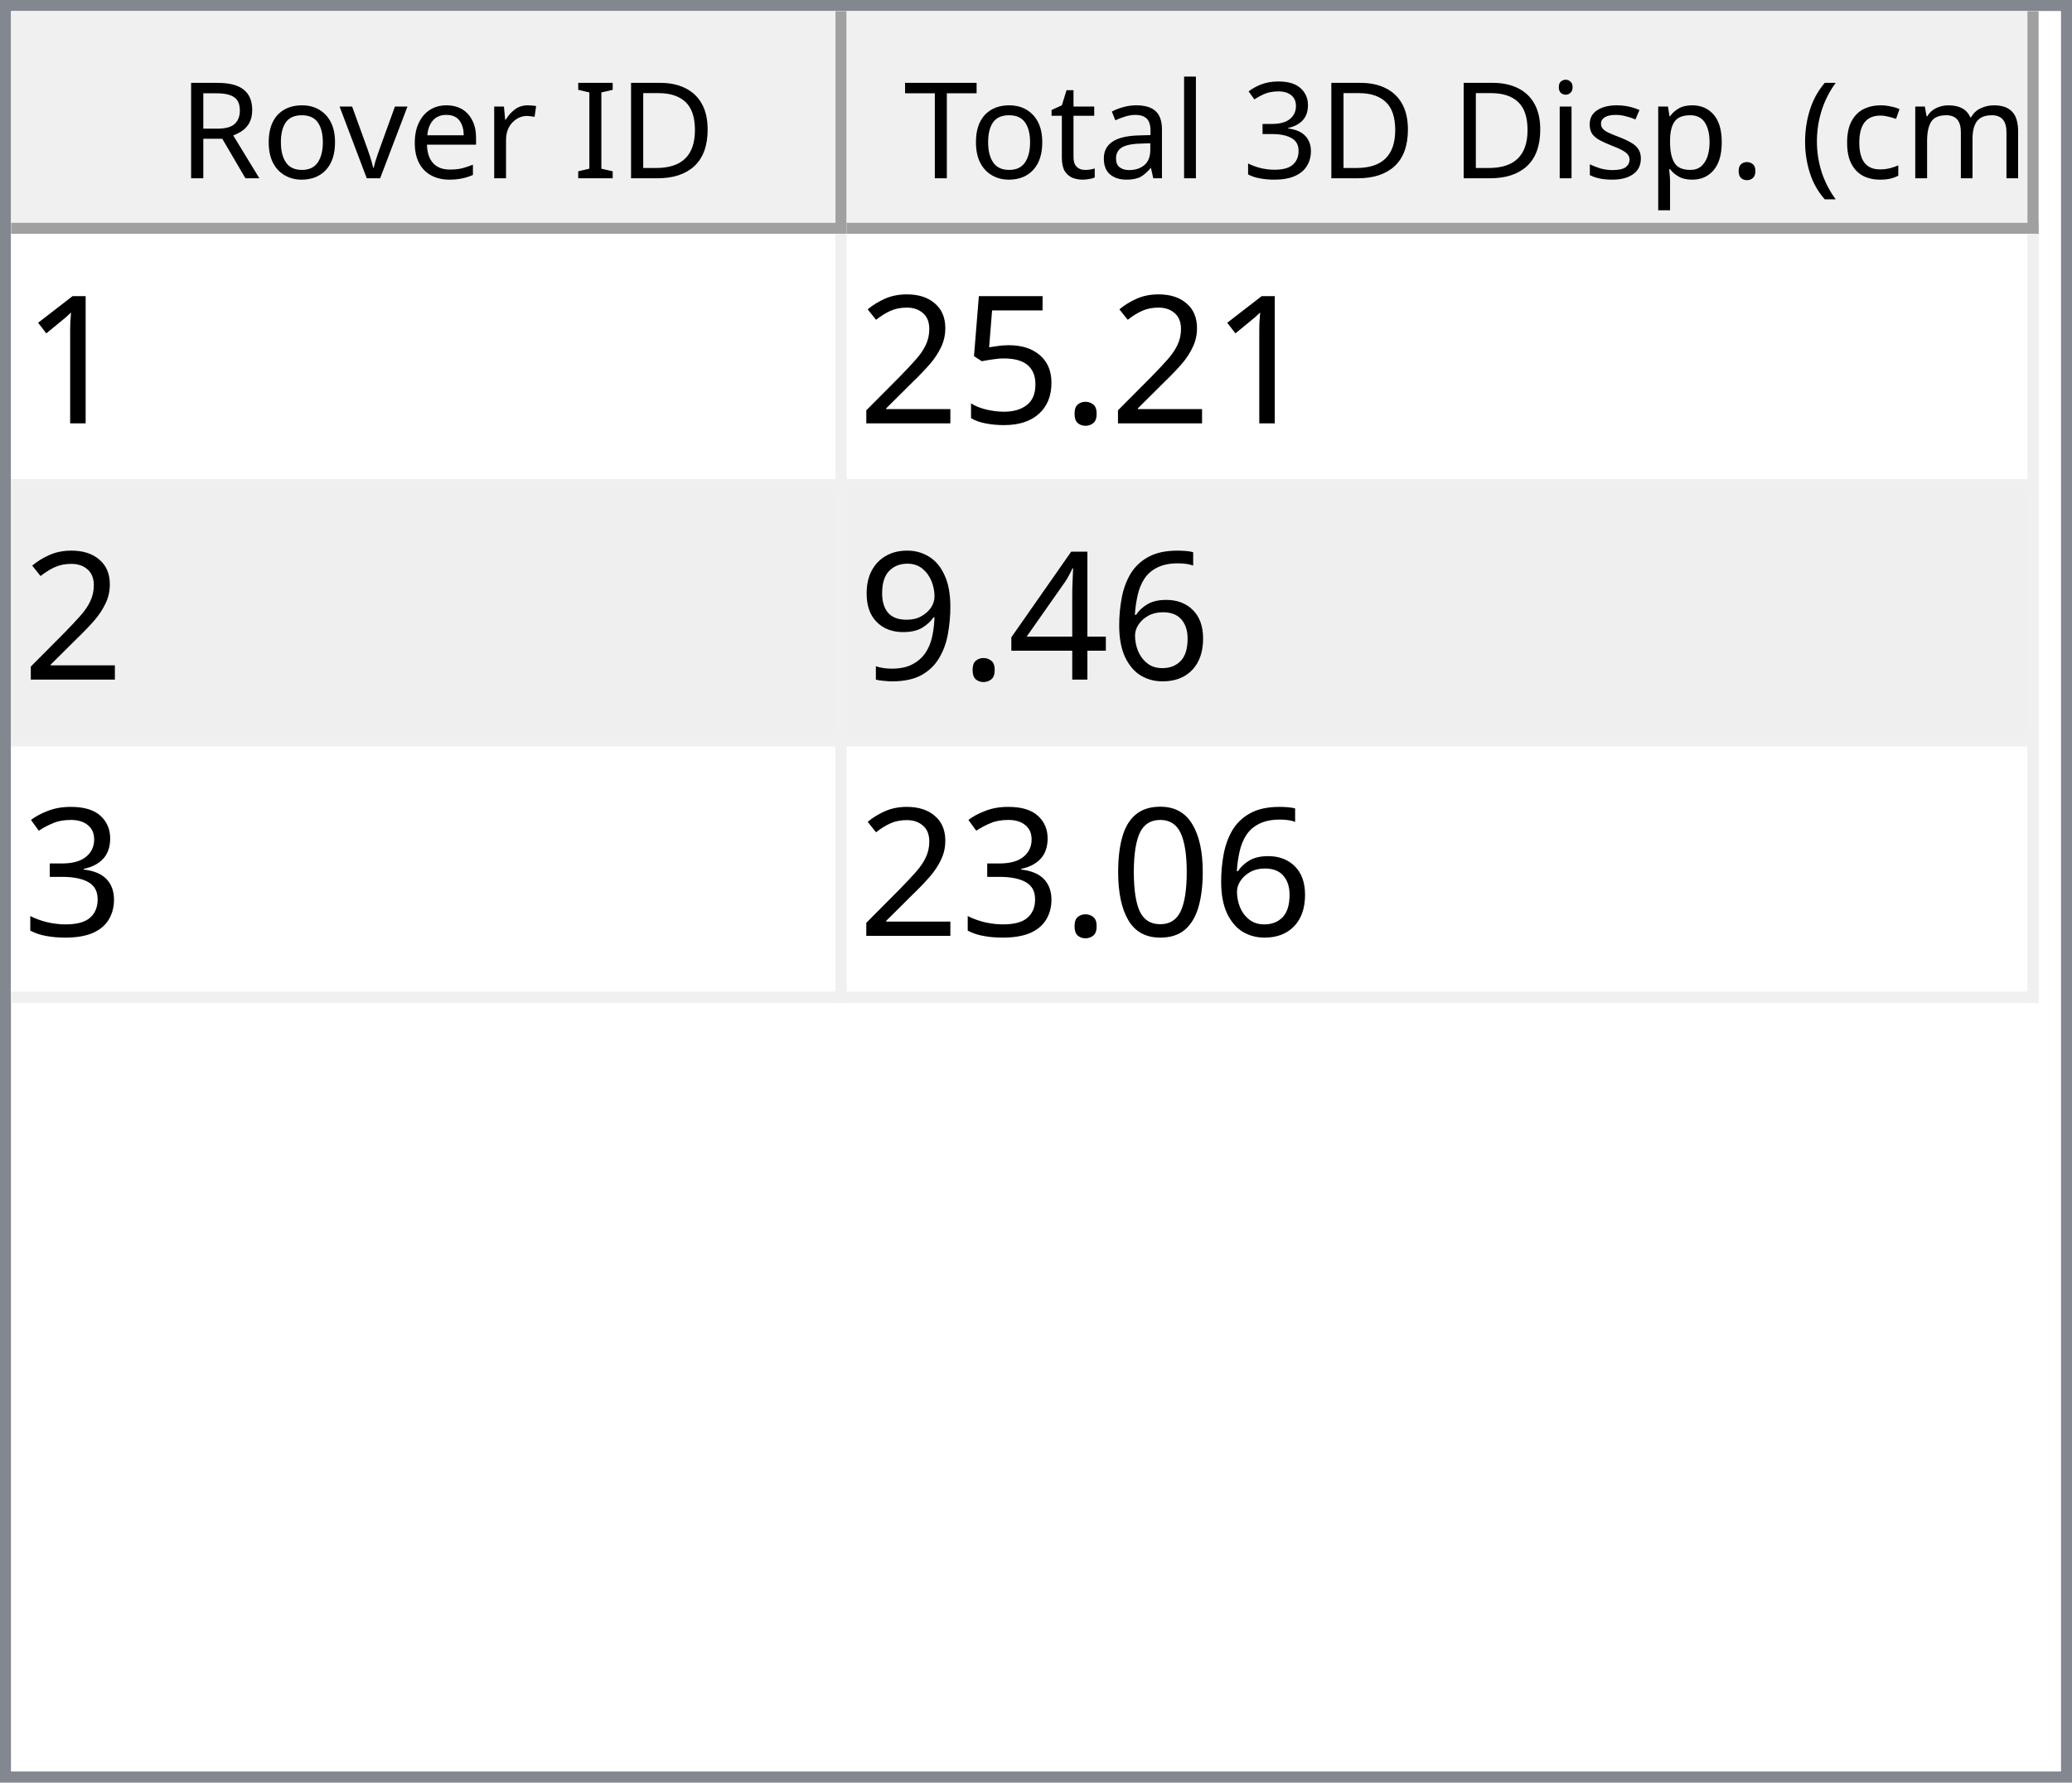
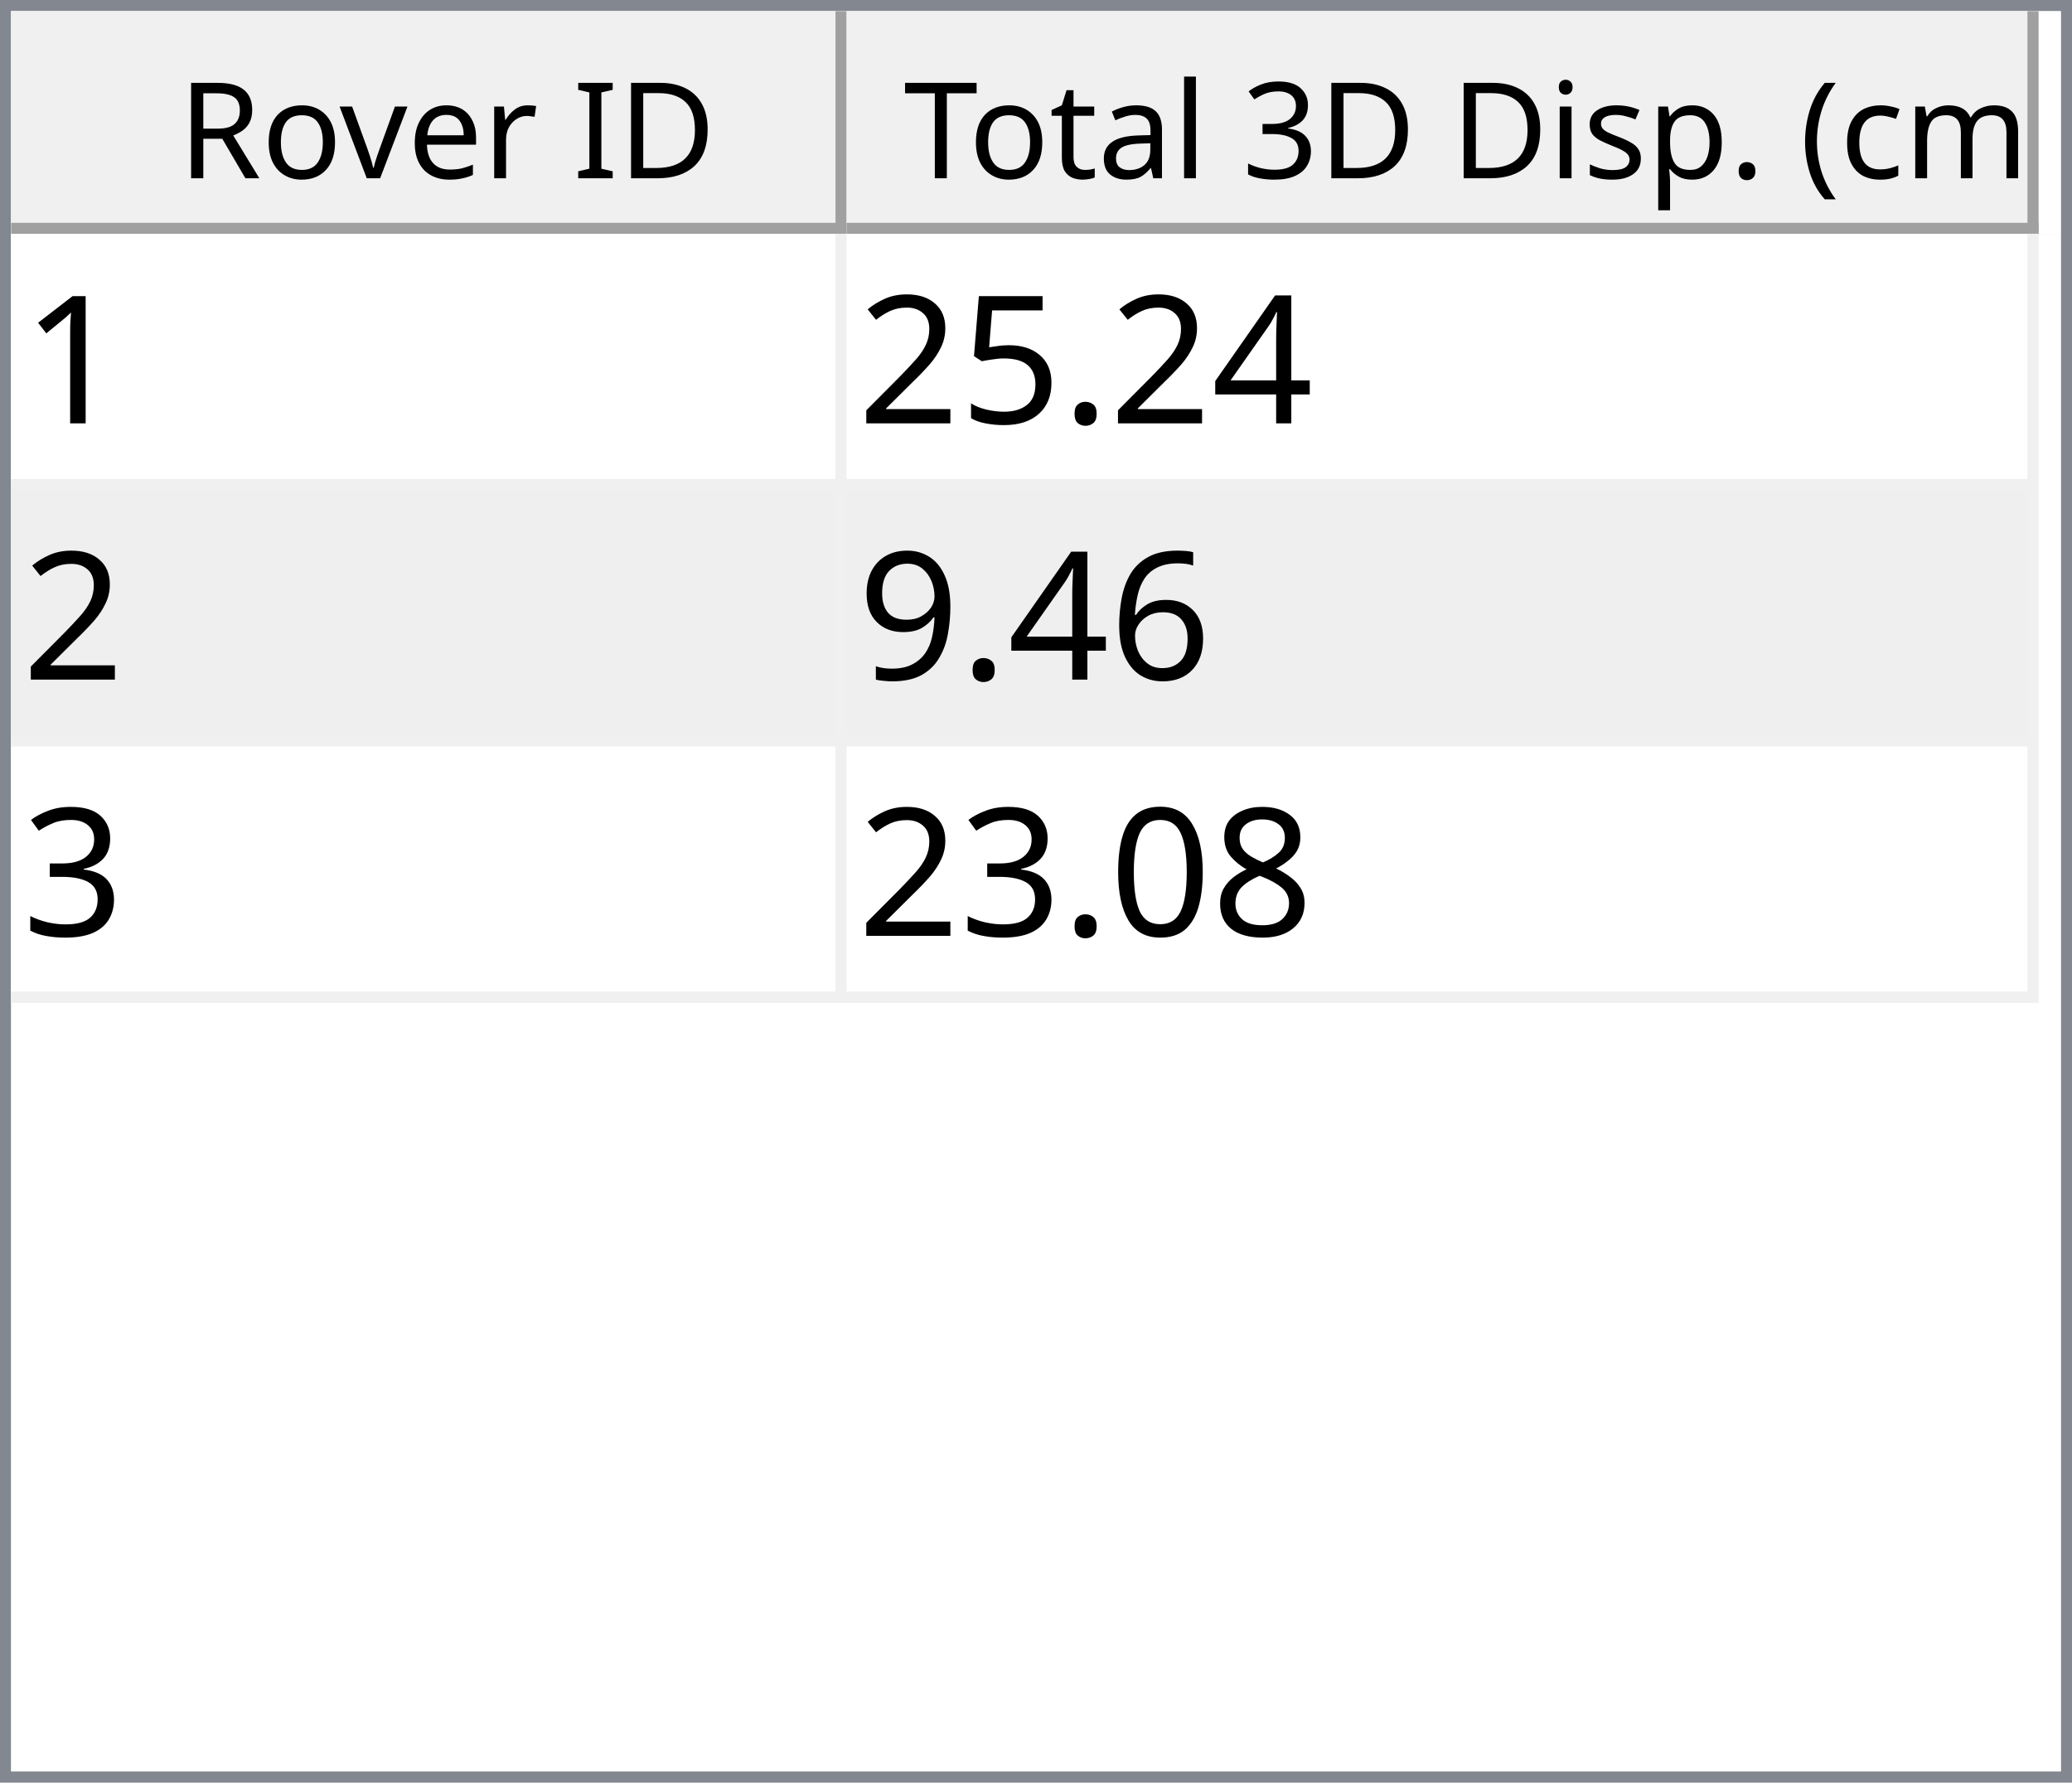
<svg xmlns="http://www.w3.org/2000/svg" style="fill-opacity:1; color-rendering:auto; color-interpolation:auto; text-rendering:auto; stroke:black; stroke-linecap:square; stroke-miterlimit:10; shape-rendering:auto; stroke-opacity:1; fill:black; stroke-dasharray:none; font-weight:normal; stroke-width:1; font-family:'Dialog'; font-style:normal; stroke-linejoin:miter; font-size:12px; stroke-dashoffset:0; image-rendering:auto;" width="186" height="160">
  <defs id="genericDefs" />
  <g>
    <defs id="defs1">
      <clipPath clipPathUnits="userSpaceOnUse" id="clipPath1">
        <path d="M0 0 L186 0 L186 160 L0 160 L0 0 Z" />
      </clipPath>
      <clipPath clipPathUnits="userSpaceOnUse" id="clipPath2">
        <path d="M0 0 L0 160 L186 160 L186 0 Z" />
      </clipPath>
      <clipPath clipPathUnits="userSpaceOnUse" id="clipPath3">
        <path d="M0 0 L0 20 L184 20 L184 0 Z" />
      </clipPath>
      <clipPath clipPathUnits="userSpaceOnUse" id="clipPath4">
        <path d="M0 0 L0 20 L75 20 L75 0 Z" />
      </clipPath>
      <clipPath clipPathUnits="userSpaceOnUse" id="clipPath5">
        <path d="M1 1 L1 19 L74 19 L74 1 Z" />
      </clipPath>
      <clipPath clipPathUnits="userSpaceOnUse" id="clipPath6">
        <path d="M0 0 L0 18 L73 18 L73 0 Z" />
      </clipPath>
      <clipPath clipPathUnits="userSpaceOnUse" id="clipPath7">
        <path d="M-0.5 -0.5 L-0.5 19.5 L74.5 19.5 L74.5 -0.5 Z" />
      </clipPath>
      <clipPath clipPathUnits="userSpaceOnUse" id="clipPath8">
        <path d="M0 0 L0 20 L107 20 L107 0 Z" />
      </clipPath>
      <clipPath clipPathUnits="userSpaceOnUse" id="clipPath9">
        <path d="M1 1 L1 19 L106 19 L106 1 Z" />
      </clipPath>
      <clipPath clipPathUnits="userSpaceOnUse" id="clipPath10">
        <path d="M0 0 L0 18 L105 18 L105 0 Z" />
      </clipPath>
      <clipPath clipPathUnits="userSpaceOnUse" id="clipPath11">
        <path d="M-0.5 -0.5 L-0.5 19.5 L106.5 19.5 L106.5 -0.5 Z" />
      </clipPath>
      <clipPath clipPathUnits="userSpaceOnUse" id="clipPath12">
        <path d="M0 0 L0 138 L184 138 L184 0 Z" />
      </clipPath>
      <clipPath clipPathUnits="userSpaceOnUse" id="clipPath13">
        <path d="M0 0 L0 69 L182 69 L182 0 Z" />
      </clipPath>
      <clipPath clipPathUnits="userSpaceOnUse" id="clipPath14">
        <path d="M-0.5 -0.5 L-0.5 68.5 L181.5 68.5 L181.5 -0.5 Z" />
      </clipPath>
      <clipPath clipPathUnits="userSpaceOnUse" id="clipPath15">
        <path d="M0 0 L0 22 L74 22 L74 0 Z" />
      </clipPath>
      <clipPath clipPathUnits="userSpaceOnUse" id="clipPath16">
        <path d="M0 0 L0 22 L106 22 L106 0 Z" />
      </clipPath>
      <font horiz-adv-x="64.551" id="font1">
        <font-face ascent="107.91" descent="25.098" units-per-em="100" style="font-style:normal; font-family:Segoe UI; font-weight:normal;" />
        <missing-glyph horiz-adv-x="64.551" d="M8.109 0 L8.109 68.266 L56.453 68.266 L56.453 0 L8.109 0 ZM15.328 7.234 L49.219 7.234 L49.219 61.031 L15.328 61.031 L15.328 7.234 Z" />
        <glyph unicode="D" horiz-adv-x="70.117" d="M9.188 0 L9.188 70.016 L28.516 70.016 Q65.531 70.016 65.531 35.891 Q65.531 19.672 55.25 9.836 Q44.969 0 27.734 0 L9.188 0 ZM17.391 62.594 L17.391 7.422 L27.828 7.422 Q41.609 7.422 49.273 14.797 Q56.938 22.172 56.938 35.688 Q56.938 62.594 28.328 62.594 L17.391 62.594 Z" />
        <glyph unicode="I" horiz-adv-x="26.611" d="M17.391 0 L9.188 0 L9.188 70.016 L17.391 70.016 L17.391 0 Z" />
        <glyph unicode=" " horiz-adv-x="27.393" d="" />
        <glyph unicode="r" horiz-adv-x="34.766" d="M34.188 41.891 Q32.078 43.5 28.125 43.5 Q23 43.5 19.555 38.672 Q16.109 33.844 16.109 25.484 L16.109 0 L8.109 0 L8.109 50 L16.109 50 L16.109 39.703 L16.312 39.703 Q18.016 44.969 21.531 47.922 Q25.047 50.875 29.391 50.875 Q32.516 50.875 34.188 50.203 L34.188 41.891 Z" />
        <glyph unicode="e" horiz-adv-x="52.295" d="M48.297 23 L12.984 23 Q13.188 14.656 17.484 10.109 Q21.781 5.562 29.297 5.562 Q37.75 5.562 44.828 11.141 L44.828 3.609 Q38.234 -1.172 27.391 -1.172 Q16.797 -1.172 10.742 5.641 Q4.688 12.453 4.688 24.812 Q4.688 36.469 11.305 43.82 Q17.922 51.172 27.734 51.172 Q37.547 51.172 42.922 44.828 Q48.297 38.484 48.297 27.203 L48.297 23 ZM40.094 29.781 Q40.047 36.719 36.75 40.578 Q33.453 44.438 27.594 44.438 Q21.922 44.438 17.969 40.383 Q14.016 36.328 13.094 29.781 L40.094 29.781 Z" />
        <glyph unicode="v" horiz-adv-x="47.9" d="M47.406 50 L27.484 0 L19.625 0 L0.688 50 L9.469 50 L22.172 13.672 Q23.578 9.672 23.922 6.688 L24.125 6.688 Q24.609 10.453 25.688 13.484 L38.969 50 L47.406 50 Z" />
        <glyph unicode="o" horiz-adv-x="58.594" d="M29 -1.172 Q17.922 -1.172 11.305 5.836 Q4.688 12.844 4.688 24.422 Q4.688 37.016 11.57 44.094 Q18.453 51.172 30.172 51.172 Q41.359 51.172 47.633 44.289 Q53.906 37.406 53.906 25.203 Q53.906 13.234 47.141 6.031 Q40.375 -1.172 29 -1.172 ZM29.594 44.438 Q21.875 44.438 17.383 39.188 Q12.891 33.938 12.891 24.703 Q12.891 15.828 17.43 10.695 Q21.969 5.562 29.594 5.562 Q37.359 5.562 41.531 10.594 Q45.703 15.625 45.703 24.906 Q45.703 34.281 41.531 39.359 Q37.359 44.438 29.594 44.438 Z" />
        <glyph unicode="R" horiz-adv-x="59.814" d="M59.375 0 L49.609 0 L37.891 19.625 Q36.281 22.359 34.766 24.289 Q33.25 26.219 31.664 27.438 Q30.078 28.656 28.25 29.219 Q26.422 29.781 24.125 29.781 L17.391 29.781 L17.391 0 L9.188 0 L9.188 70.016 L30.078 70.016 Q34.672 70.016 38.555 68.867 Q42.438 67.719 45.289 65.375 Q48.141 63.031 49.758 59.547 Q51.375 56.062 51.375 51.375 Q51.375 47.703 50.273 44.656 Q49.172 41.609 47.148 39.211 Q45.125 36.812 42.266 35.133 Q39.406 33.453 35.844 32.516 L35.844 32.328 Q37.594 31.547 38.891 30.547 Q40.188 29.547 41.359 28.18 Q42.531 26.812 43.68 25.078 Q44.828 23.344 46.234 21.047 L59.375 0 ZM17.391 62.594 L17.391 37.203 L28.516 37.203 Q31.594 37.203 34.203 38.133 Q36.812 39.062 38.719 40.797 Q40.625 42.531 41.703 45.047 Q42.781 47.562 42.781 50.688 Q42.781 56.297 39.141 59.445 Q35.5 62.594 28.609 62.594 L17.391 62.594 Z" />
        <glyph unicode=")" horiz-adv-x="30.176" d="M8.297 -15.922 L1.172 -15.922 Q16.406 2.344 16.406 26.812 Q16.406 51.469 1.078 70.016 L8.297 70.016 Q23.531 52.156 23.531 26.703 Q23.531 1.375 8.297 -15.922 Z" />
        <glyph unicode="m" horiz-adv-x="86.133" d="M79.109 0 L71.094 0 L71.094 28.719 Q71.094 37.016 68.531 40.727 Q65.969 44.438 59.906 44.438 Q54.781 44.438 51.195 39.75 Q47.609 35.062 47.609 28.516 L47.609 0 L39.594 0 L39.594 29.688 Q39.594 44.438 28.219 44.438 Q22.953 44.438 19.531 40.016 Q16.109 35.594 16.109 28.516 L16.109 0 L8.109 0 L8.109 50 L16.109 50 L16.109 42.094 L16.312 42.094 Q21.625 51.172 31.844 51.172 Q36.969 51.172 40.773 48.312 Q44.578 45.453 46 40.828 Q51.562 51.172 62.594 51.172 Q79.109 51.172 79.109 30.812 L79.109 0 Z" />
        <glyph unicode="c" horiz-adv-x="46.191" d="M42.188 2.297 Q36.422 -1.172 28.516 -1.172 Q17.828 -1.172 11.258 5.789 Q4.688 12.75 4.688 23.828 Q4.688 36.188 11.766 43.68 Q18.844 51.172 30.672 51.172 Q37.25 51.172 42.281 48.734 L42.281 40.531 Q36.719 44.438 30.375 44.438 Q22.703 44.438 17.797 38.945 Q12.891 33.453 12.891 24.516 Q12.891 15.719 17.508 10.641 Q22.125 5.562 29.891 5.562 Q36.422 5.562 42.188 9.906 L42.188 2.297 Z" />
        <glyph unicode="(" horiz-adv-x="30.176" d="M29.109 -15.922 L21.969 -15.922 Q6.844 1.375 6.844 26.703 Q6.844 52.156 21.969 70.016 L29.203 70.016 Q13.875 51.469 13.875 26.812 Q13.875 2.344 29.109 -15.922 Z" />
        <glyph unicode="." horiz-adv-x="21.68" d="M10.891 -1.078 Q8.641 -1.078 7.055 0.539 Q5.469 2.156 5.469 4.391 Q5.469 6.641 7.055 8.273 Q8.641 9.906 10.891 9.906 Q13.188 9.906 14.797 8.273 Q16.406 6.641 16.406 4.391 Q16.406 2.156 14.797 0.539 Q13.188 -1.078 10.891 -1.078 Z" />
        <glyph unicode="p" horiz-adv-x="58.789" d="M16.312 7.234 L16.109 7.234 L16.109 -23 L8.109 -23 L8.109 50 L16.109 50 L16.109 41.219 L16.312 41.219 Q22.219 51.172 33.594 51.172 Q43.266 51.172 48.688 44.461 Q54.109 37.75 54.109 26.469 Q54.109 13.922 48 6.375 Q41.891 -1.172 31.297 -1.172 Q21.578 -1.172 16.312 7.234 ZM16.109 27.391 L16.109 20.406 Q16.109 14.203 20.141 9.883 Q24.172 5.562 30.375 5.562 Q37.641 5.562 41.773 11.133 Q45.906 16.703 45.906 26.609 Q45.906 34.969 42.047 39.703 Q38.188 44.438 31.594 44.438 Q24.609 44.438 20.359 39.578 Q16.109 34.719 16.109 27.391 Z" />
        <glyph unicode="s" horiz-adv-x="42.432" d="M5.078 1.812 L5.078 10.406 Q11.625 5.562 19.484 5.562 Q30.031 5.562 30.031 12.594 Q30.031 14.594 29.125 15.992 Q28.219 17.391 26.68 18.461 Q25.141 19.531 23.07 20.383 Q21 21.234 18.609 22.172 Q15.281 23.484 12.766 24.828 Q10.25 26.172 8.57 27.859 Q6.891 29.547 6.031 31.695 Q5.172 33.844 5.172 36.719 Q5.172 40.234 6.789 42.945 Q8.406 45.656 11.086 47.484 Q13.766 49.312 17.211 50.242 Q20.656 51.172 24.312 51.172 Q30.812 51.172 35.938 48.922 L35.938 40.828 Q30.422 44.438 23.25 44.438 Q21 44.438 19.195 43.922 Q17.391 43.406 16.094 42.477 Q14.797 41.547 14.086 40.258 Q13.375 38.969 13.375 37.406 Q13.375 35.453 14.086 34.133 Q14.797 32.812 16.164 31.789 Q17.531 30.766 19.484 29.938 Q21.438 29.109 23.922 28.125 Q27.25 26.859 29.883 25.516 Q32.516 24.172 34.375 22.484 Q36.234 20.797 37.234 18.602 Q38.234 16.406 38.234 13.375 Q38.234 9.672 36.602 6.938 Q34.969 4.203 32.234 2.398 Q29.5 0.594 25.93 -0.289 Q22.359 -1.172 18.453 -1.172 Q10.75 -1.172 5.078 1.812 Z" />
        <glyph unicode="i" horiz-adv-x="24.219" d="M12.203 62.703 Q10.062 62.703 8.547 64.164 Q7.031 65.625 7.031 67.875 Q7.031 70.125 8.547 71.609 Q10.062 73.094 12.203 73.094 Q14.406 73.094 15.945 71.609 Q17.484 70.125 17.484 67.875 Q17.484 65.719 15.945 64.211 Q14.406 62.703 12.203 62.703 ZM16.109 0 L8.109 0 L8.109 50 L16.109 50 L16.109 0 Z" />
        <glyph unicode="3" horiz-adv-x="53.906" d="M46.531 19.828 Q46.531 15.094 44.75 11.211 Q42.969 7.328 39.719 4.57 Q36.469 1.812 31.93 0.297 Q27.391 -1.219 21.922 -1.219 Q11.922 -1.219 6 2.594 L6 11.188 Q13.094 5.609 22.219 5.609 Q25.875 5.609 28.828 6.539 Q31.781 7.469 33.906 9.227 Q36.031 10.984 37.18 13.477 Q38.328 15.969 38.328 19.094 Q38.328 32.812 18.797 32.812 L12.984 32.812 L12.984 39.594 L18.5 39.594 Q35.797 39.594 35.797 52.484 Q35.797 64.406 22.609 64.406 Q15.188 64.406 8.688 59.422 L8.688 67.188 Q15.375 71.188 24.609 71.188 Q29 71.188 32.57 69.969 Q36.141 68.75 38.68 66.555 Q41.219 64.359 42.609 61.281 Q44 58.203 44 54.5 Q44 40.672 30.031 36.719 L30.031 36.531 Q33.594 36.141 36.625 34.797 Q39.656 33.453 41.852 31.305 Q44.047 29.156 45.289 26.25 Q46.531 23.344 46.531 19.828 Z" />
        <glyph unicode="l" horiz-adv-x="24.219" d="M16.109 0 L8.109 0 L8.109 74.031 L16.109 74.031 L16.109 0 Z" />
        <glyph unicode="a" horiz-adv-x="50.879" d="M43.891 0 L35.891 0 L35.891 7.812 L35.688 7.812 Q30.469 -1.172 20.312 -1.172 Q12.844 -1.172 8.617 2.781 Q4.391 6.734 4.391 13.281 Q4.391 27.297 20.906 29.594 L35.891 31.688 Q35.891 44.438 25.594 44.438 Q16.547 44.438 9.281 38.281 L9.281 46.484 Q16.656 51.172 26.266 51.172 Q43.891 51.172 43.891 32.516 L43.891 0 ZM35.891 25.297 L23.828 23.641 Q18.266 22.859 15.43 20.875 Q12.594 18.891 12.594 13.875 Q12.594 10.203 15.211 7.883 Q17.828 5.562 22.172 5.562 Q28.125 5.562 32.008 9.742 Q35.891 13.922 35.891 20.312 L35.891 25.297 Z" />
        <glyph unicode="t" horiz-adv-x="33.887" d="M31.297 0.484 Q28.469 -1.078 23.828 -1.078 Q10.688 -1.078 10.688 13.578 L10.688 43.172 L2.094 43.172 L2.094 50 L10.688 50 L10.688 62.203 L18.703 64.797 L18.703 50 L31.297 50 L31.297 43.172 L18.703 43.172 L18.703 14.984 Q18.703 9.969 20.414 7.82 Q22.125 5.672 26.078 5.672 Q29.109 5.672 31.297 7.328 L31.297 0.484 Z" />
        <glyph unicode="T" horiz-adv-x="52.393" d="M50.594 62.594 L30.375 62.594 L30.375 0 L22.172 0 L22.172 62.594 L2 62.594 L2 70.016 L50.594 70.016 L50.594 62.594 Z" />
      </font>
      <font horiz-adv-x="75.0" id="font2">
        <font-face ascent="100.537" descent="21.973" units-per-em="100" style="font-style:normal; font-family:sans-serif; font-weight:normal;" />
        <missing-glyph horiz-adv-x="75.0" d="M12.5 0 L12.5 62.5 L62.5 62.5 L62.5 0 L12.5 0 ZM14.062 1.562 L60.938 1.562 L60.938 60.938 L14.062 60.938 L14.062 1.562 Z" />
        <glyph unicode="1" horiz-adv-x="55.615" d="M37.25 0 L28.469 0 L28.469 56 Q25.297 52.984 20.141 49.953 Q14.984 46.922 10.891 45.406 L10.891 53.906 Q18.266 57.375 23.781 62.305 Q29.297 67.234 31.594 71.875 L37.25 71.875 L37.25 0 Z" />
+         <glyph unicode="4" horiz-adv-x="55.615" d="M32.328 0 L32.328 17.141 L1.266 17.141 L1.266 25.203 L33.938 71.578 L41.109 71.578 L41.109 25.203 L50.781 25.203 L50.781 17.141 L41.109 17.141 L41.109 0 L32.328 0 ZM32.328 25.203 L32.328 57.469 L9.906 25.203 L32.328 25.203 Z" />
        <glyph unicode="." horiz-adv-x="27.783" d="M9.078 0 L9.078 10.016 L19.094 10.016 L19.094 0 L9.078 0 Z" />
        <glyph unicode="5" horiz-adv-x="55.615" d="M4.156 18.75 L13.375 19.531 Q14.406 12.797 18.141 9.398 Q21.875 6 27.156 6 Q33.5 6 37.891 10.789 Q42.281 15.578 42.281 23.484 Q42.281 31 38.062 35.352 Q33.844 39.703 27 39.703 Q22.75 39.703 19.336 37.773 Q15.922 35.844 13.969 32.766 L5.719 33.844 L12.641 70.609 L48.25 70.609 L48.25 62.203 L19.672 62.203 L15.828 42.969 Q22.266 47.469 29.344 47.469 Q38.719 47.469 45.164 40.969 Q51.609 34.469 51.609 24.266 Q51.609 14.547 45.953 7.469 Q39.062 -1.219 27.156 -1.219 Q17.391 -1.219 11.211 4.25 Q5.031 9.719 4.156 18.75 Z" />
        <glyph unicode="2" horiz-adv-x="55.615" d="M50.344 8.453 L50.344 0 L3.031 0 Q2.938 3.172 4.047 6.109 Q5.859 10.938 9.836 15.625 Q13.812 20.312 21.344 26.469 Q33.016 36.031 37.117 41.625 Q41.219 47.219 41.219 52.203 Q41.219 57.422 37.477 61.008 Q33.734 64.594 27.734 64.594 Q21.391 64.594 17.578 60.789 Q13.766 56.984 13.719 50.25 L4.688 51.172 Q5.609 61.281 11.664 66.578 Q17.719 71.875 27.938 71.875 Q38.234 71.875 44.242 66.164 Q50.25 60.453 50.25 52 Q50.25 47.703 48.492 43.555 Q46.734 39.406 42.656 34.812 Q38.578 30.219 29.109 22.219 Q21.188 15.578 18.945 13.211 Q16.703 10.844 15.234 8.453 L50.344 8.453 Z" />
        <glyph unicode="6" horiz-adv-x="55.615" d="M49.75 54.047 L41.016 53.375 Q39.844 58.547 37.703 60.891 Q34.125 64.656 28.906 64.656 Q24.703 64.656 21.531 62.312 Q17.391 59.281 14.992 53.469 Q12.594 47.656 12.5 36.922 Q15.672 41.75 20.266 44.094 Q24.859 46.438 29.891 46.438 Q38.672 46.438 44.852 39.969 Q51.031 33.5 51.031 23.25 Q51.031 16.5 48.125 10.719 Q45.219 4.938 40.141 1.859 Q35.062 -1.219 28.609 -1.219 Q17.625 -1.219 10.695 6.859 Q3.766 14.938 3.766 33.5 Q3.766 54.25 11.422 63.672 Q18.109 71.875 29.438 71.875 Q37.891 71.875 43.289 67.141 Q48.688 62.406 49.75 54.047 ZM13.875 23.188 Q13.875 18.656 15.797 14.508 Q17.719 10.359 21.188 8.18 Q24.656 6 28.469 6 Q34.031 6 38.039 10.492 Q42.047 14.984 42.047 22.703 Q42.047 30.125 38.086 34.398 Q34.125 38.672 28.125 38.672 Q22.172 38.672 18.023 34.398 Q13.875 30.125 13.875 23.188 Z" />
-         <glyph unicode="4" horiz-adv-x="55.615" d="M32.328 0 L32.328 17.141 L1.266 17.141 L1.266 25.203 L33.938 71.578 L41.109 71.578 L41.109 25.203 L50.781 25.203 L50.781 17.141 L41.109 17.141 L41.109 0 L32.328 0 ZM32.328 25.203 L32.328 57.469 L9.906 25.203 L32.328 25.203 Z" />
        <glyph unicode="9" horiz-adv-x="55.615" d="M5.469 16.547 L13.922 17.328 Q14.984 11.375 18.016 8.688 Q21.047 6 25.781 6 Q29.828 6 32.883 7.859 Q35.938 9.719 37.891 12.82 Q39.844 15.922 41.164 21.195 Q42.484 26.469 42.484 31.938 Q42.484 32.516 42.438 33.688 Q39.797 29.5 35.234 26.883 Q30.672 24.266 25.344 24.266 Q16.453 24.266 10.305 30.711 Q4.156 37.156 4.156 47.703 Q4.156 58.594 10.578 65.234 Q17 71.875 26.656 71.875 Q33.641 71.875 39.43 68.117 Q45.219 64.359 48.219 57.398 Q51.219 50.438 51.219 37.25 Q51.219 23.531 48.242 15.406 Q45.266 7.281 39.383 3.031 Q33.5 -1.219 25.594 -1.219 Q17.188 -1.219 11.867 3.445 Q6.547 8.109 5.469 16.547 ZM41.453 48.141 Q41.453 55.719 37.43 60.156 Q33.406 64.594 27.734 64.594 Q21.875 64.594 17.531 59.812 Q13.188 55.031 13.188 47.406 Q13.188 40.578 17.312 36.305 Q21.438 32.031 27.484 32.031 Q33.594 32.031 37.523 36.305 Q41.453 40.578 41.453 48.141 Z" />
        <glyph unicode="3" horiz-adv-x="55.615" d="M4.203 18.891 L12.984 20.062 Q14.5 12.594 18.141 9.297 Q21.781 6 27 6 Q33.203 6 37.477 10.297 Q41.75 14.594 41.75 20.953 Q41.75 27 37.797 30.93 Q33.844 34.859 27.734 34.859 Q25.25 34.859 21.531 33.891 L22.516 41.609 Q23.391 41.5 23.922 41.5 Q29.547 41.5 34.039 44.43 Q38.531 47.359 38.531 53.469 Q38.531 58.297 35.258 61.477 Q31.984 64.656 26.812 64.656 Q21.688 64.656 18.266 61.43 Q14.844 58.203 13.875 51.766 L5.078 53.328 Q6.688 62.156 12.398 67.016 Q18.109 71.875 26.609 71.875 Q32.469 71.875 37.398 69.359 Q42.328 66.844 44.945 62.5 Q47.562 58.156 47.562 53.266 Q47.562 48.641 45.07 44.828 Q42.578 41.016 37.703 38.766 Q44.047 37.312 47.562 32.695 Q51.078 28.078 51.078 21.141 Q51.078 11.766 44.242 5.25 Q37.406 -1.266 26.953 -1.266 Q17.531 -1.266 11.305 4.352 Q5.078 9.969 4.203 18.891 Z" />
+         <glyph unicode="8" horiz-adv-x="55.615" d="M17.672 38.812 Q12.203 40.828 9.57 44.539 Q6.938 48.25 6.938 53.422 Q6.938 61.234 12.555 66.555 Q18.172 71.875 27.484 71.875 Q36.859 71.875 42.578 66.43 Q48.297 60.984 48.297 53.172 Q48.297 48.188 45.68 44.508 Q43.062 40.828 37.75 38.812 Q44.344 36.672 47.781 31.883 Q51.219 27.094 51.219 20.453 Q51.219 11.281 44.727 5.031 Q38.234 -1.219 27.641 -1.219 Q17.047 -1.219 10.547 5.055 Q4.047 11.328 4.047 20.703 Q4.047 27.688 7.594 32.398 Q11.141 37.109 17.672 38.812 ZM15.922 53.719 Q15.922 48.641 19.195 45.414 Q22.469 42.188 27.688 42.188 Q32.766 42.188 36.016 45.383 Q39.266 48.578 39.266 53.219 Q39.266 58.062 35.914 61.359 Q32.562 64.656 27.594 64.656 Q22.562 64.656 19.242 61.43 Q15.922 58.203 15.922 53.719 ZM13.094 20.656 Q13.094 16.891 14.875 13.375 Q16.656 9.859 20.172 7.93 Q23.688 6 27.734 6 Q34.031 6 38.133 10.055 Q42.234 14.109 42.234 20.359 Q42.234 26.703 38.016 30.859 Q33.797 35.016 27.438 35.016 Q21.234 35.016 17.164 30.914 Q13.094 26.812 13.094 20.656 Z" />
        <glyph unicode="0" horiz-adv-x="55.615" d="M4.156 35.297 Q4.156 48 6.766 55.742 Q9.375 63.484 14.523 67.68 Q19.672 71.875 27.484 71.875 Q33.25 71.875 37.594 69.555 Q41.938 67.234 44.773 62.867 Q47.609 58.5 49.219 52.227 Q50.828 45.953 50.828 35.297 Q50.828 22.703 48.242 14.969 Q45.656 7.234 40.508 3.008 Q35.359 -1.219 27.484 -1.219 Q17.141 -1.219 11.234 6.203 Q4.156 15.141 4.156 35.297 ZM13.188 35.297 Q13.188 17.672 17.312 11.836 Q21.438 6 27.484 6 Q33.547 6 37.672 11.859 Q41.797 17.719 41.797 35.297 Q41.797 52.984 37.672 58.789 Q33.547 64.594 27.391 64.594 Q21.344 64.594 17.719 59.469 Q13.188 52.938 13.188 35.297 Z" />
      </font>
    </defs>
    <g style="fill:white; stroke:white;">
      <rect x="0" y="0" width="186" style="clip-path:url(#clipPath1); stroke:none;" height="160" />
    </g>
    <g style="fill:white; text-rendering:optimizeSpeed; color-rendering:optimizeSpeed; image-rendering:optimizeSpeed; shape-rendering:crispEdges; stroke:white; color-interpolation:sRGB;">
      <rect x="0" width="186" height="160" y="0" style="stroke:none;" />
      <path style="stroke:none;" d="M0 160 L186 160 L186 0 L0 0 Z" />
    </g>
    <g style="fill:rgb(240,240,240); font-family:'Segoe UI'; stroke:rgb(240,240,240);">
      <rect x="0" y="0" width="186" style="clip-path:url(#clipPath2); stroke:none;" height="160" />
    </g>
    <g style="fill:rgb(130,135,144); font-family:'Segoe UI'; stroke:rgb(130,135,144);">
      <path d="M0 0 L186 0 L186 160 L0 160 L0 0 ZM1 1 L185 1 L185 159 L1 159 L1 1 Z" style="fill-rule:evenodd; clip-path:url(#clipPath2); stroke:none;" />
    </g>
    <g style="fill:white; font-family:'Segoe UI'; stroke:white;" transform="translate(1,1)">
      <rect x="0" y="0" width="184" style="clip-path:url(#clipPath3); stroke:none;" height="20" />
    </g>
    <g style="fill:rgb(240,240,240); font-family:'Segoe UI'; stroke:rgb(240,240,240);" transform="translate(1,1)">
      <rect x="0" y="0" width="75" style="clip-path:url(#clipPath4); stroke:none;" height="20" />
    </g>
    <g style="font-family:'Segoe UI';" transform="translate(2,2)">
      <text x="14" xml:space="preserve" y="14" style="clip-path:url(#clipPath6); stroke:none;">Rover ID</text>
    </g>
    <g style="fill:rgb(160,160,160); font-family:'Segoe UI'; stroke:rgb(160,160,160); stroke-linejoin:bevel;" transform="translate(1.5,1.5)">
      <line x1="74" x2="74" y1="0" style="fill:none; clip-path:url(#clipPath7);" y2="19" />
    </g>
    <g style="fill:rgb(160,160,160); font-family:'Segoe UI'; stroke:rgb(160,160,160); stroke-linejoin:bevel;" transform="matrix(1,0,0,1,1,1) translate(0.5,0.5)">
      <line x1="0" x2="74" y1="19" style="fill:none; clip-path:url(#clipPath7);" y2="19" />
    </g>
    <g style="fill:rgb(240,240,240); font-family:'Segoe UI'; stroke:rgb(240,240,240);" transform="translate(76,1)">
      <rect x="0" y="0" width="107" style="clip-path:url(#clipPath8); stroke:none;" height="20" />
    </g>
    <g style="font-family:'Segoe UI';" transform="translate(77,2)">
      <text x="1" xml:space="preserve" y="14" style="clip-path:url(#clipPath10); stroke:none;"> Total 3D Disp. (cm)</text>
    </g>
    <g style="fill:rgb(160,160,160); font-family:'Segoe UI'; stroke:rgb(160,160,160); stroke-linejoin:bevel;" transform="translate(76.5,1.5)">
      <line x1="106" x2="106" y1="0" style="fill:none; clip-path:url(#clipPath11);" y2="19" />
    </g>
    <g style="fill:rgb(160,160,160); font-family:'Segoe UI'; stroke:rgb(160,160,160); stroke-linejoin:bevel;" transform="matrix(1,0,0,1,76,1) translate(0.5,0.5)">
      <line x1="0" x2="106" y1="19" style="fill:none; clip-path:url(#clipPath11);" y2="19" />
    </g>
    <g style="fill:white; font-family:'Segoe UI'; stroke:white;" transform="translate(1,21)">
      <rect x="0" y="0" width="184" style="clip-path:url(#clipPath12); stroke:none;" height="138" />
    </g>
    <g style="fill:rgb(240,240,240); font-size:16px; font-family:sans-serif; stroke:rgb(240,240,240);" transform="translate(1,21)">
      <rect x="0" y="0" width="182" style="clip-path:url(#clipPath13); stroke:none;" height="69" />
      <line transform="translate(0.5,0.5)" x1="0" x2="181" y1="22" style="clip-path:url(#clipPath14); fill:none; stroke-linejoin:bevel;" y2="22" />
    </g>
    <g transform="matrix(1,0,0,1,1,21) translate(0.5,0.5)" style="fill:rgb(240,240,240); font-size:16px; font-family:sans-serif; stroke:rgb(240,240,240); stroke-linejoin:bevel;">
      <line x1="0" x2="181" y1="45" style="fill:none; clip-path:url(#clipPath14);" y2="45" />
    </g>
    <g transform="matrix(1,0,0,1,1,21) translate(0.5,0.5)" style="fill:rgb(240,240,240); font-size:16px; font-family:sans-serif; stroke:rgb(240,240,240); stroke-linejoin:bevel;">
      <line x1="0" x2="181" y1="68" style="fill:none; clip-path:url(#clipPath14);" y2="68" />
    </g>
    <g transform="matrix(1,0,0,1,1,21) translate(0.5,0.5)" style="fill:rgb(240,240,240); font-size:16px; font-family:sans-serif; stroke:rgb(240,240,240); stroke-linejoin:bevel;">
      <line x1="74" x2="74" y1="0" style="fill:none; clip-path:url(#clipPath14);" y2="68" />
    </g>
    <g transform="matrix(1,0,0,1,1,21) translate(0.5,0.5)" style="fill:rgb(240,240,240); font-size:16px; font-family:sans-serif; stroke:rgb(240,240,240); stroke-linejoin:bevel;">
      <line x1="181" x2="181" y1="0" style="fill:none; clip-path:url(#clipPath14);" y2="68" />
    </g>
    <g style="fill:white; font-size:16px; font-family:sans-serif; stroke:white;" transform="matrix(1,0,0,1,1,21)">
      <rect x="0" y="0" width="74" style="clip-path:url(#clipPath15); stroke:none;" height="22" />
      <text x="1" y="17" style="fill:black; clip-path:url(#clipPath15); stroke:none;" xml:space="preserve">1</text>
    </g>
    <g style="fill:white; font-size:16px; font-family:sans-serif; stroke:white;" transform="matrix(1,0,0,1,1,21) translate(75,0)">
      <rect x="0" y="0" width="106" style="clip-path:url(#clipPath16); stroke:none;" height="22" />
-       <text x="1" y="17" style="fill:black; clip-path:url(#clipPath16); stroke:none;" xml:space="preserve">25.21</text>
+       <text x="1" y="17" style="fill:black; clip-path:url(#clipPath16); stroke:none;" xml:space="preserve">25.24</text>
    </g>
    <g style="fill:rgb(239,239,239); font-size:16px; font-family:sans-serif; stroke:rgb(239,239,239);" transform="matrix(1,0,0,1,1,21) translate(0,23)">
      <rect x="0" y="0" width="74" style="clip-path:url(#clipPath15); stroke:none;" height="22" />
      <text x="1" y="17" style="fill:black; clip-path:url(#clipPath15); stroke:none;" xml:space="preserve">2</text>
    </g>
    <g style="fill:rgb(239,239,239); font-size:16px; font-family:sans-serif; stroke:rgb(239,239,239);" transform="matrix(1,0,0,1,1,21) translate(75,23)">
      <rect x="0" y="0" width="106" style="clip-path:url(#clipPath16); stroke:none;" height="22" />
      <text x="1" y="17" style="fill:black; clip-path:url(#clipPath16); stroke:none;" xml:space="preserve">9.46</text>
    </g>
    <g style="fill:white; font-size:16px; font-family:sans-serif; stroke:white;" transform="matrix(1,0,0,1,1,21) translate(0,46)">
      <rect x="0" y="0" width="74" style="clip-path:url(#clipPath15); stroke:none;" height="22" />
      <text x="1" y="17" style="fill:black; clip-path:url(#clipPath15); stroke:none;" xml:space="preserve">3</text>
    </g>
    <g style="fill:white; font-size:16px; font-family:sans-serif; stroke:white;" transform="matrix(1,0,0,1,1,21) translate(75,46)">
      <rect x="0" y="0" width="106" style="clip-path:url(#clipPath16); stroke:none;" height="22" />
-       <text x="1" y="17" style="fill:black; clip-path:url(#clipPath16); stroke:none;" xml:space="preserve">23.06</text>
+       <text x="1" y="17" style="fill:black; clip-path:url(#clipPath16); stroke:none;" xml:space="preserve">23.08</text>
    </g>
  </g>
</svg>
